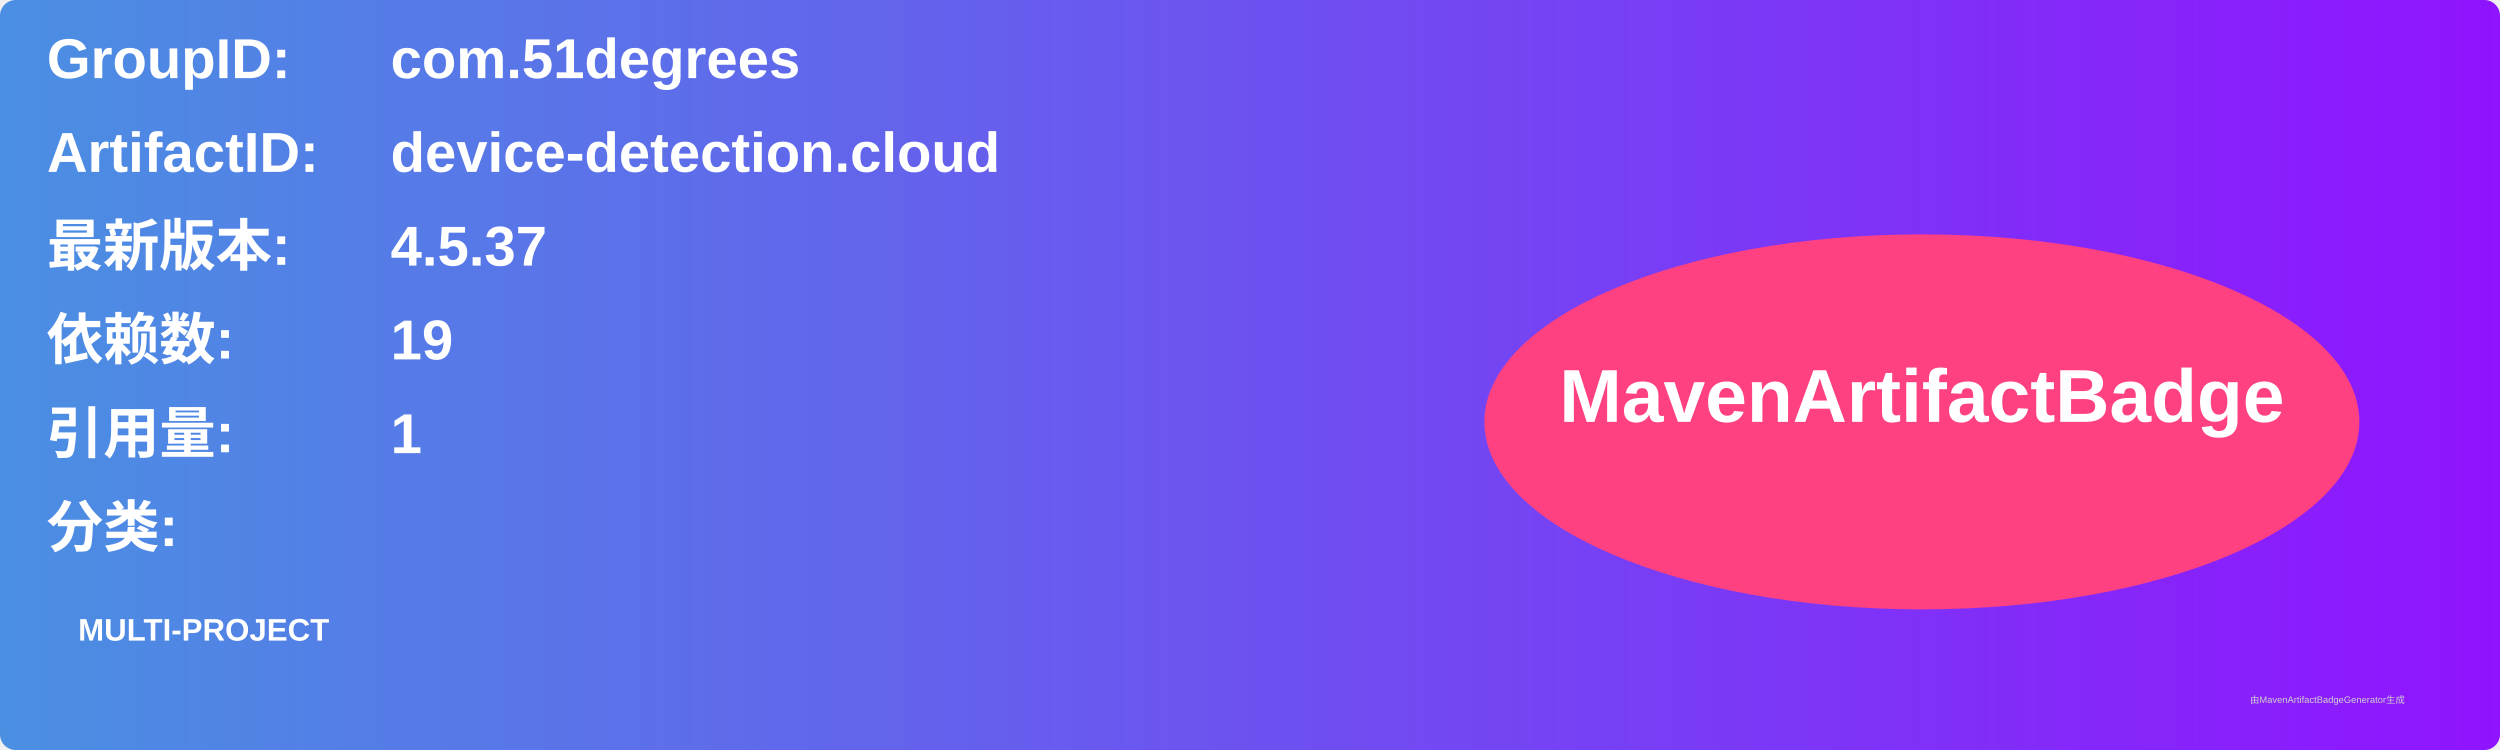
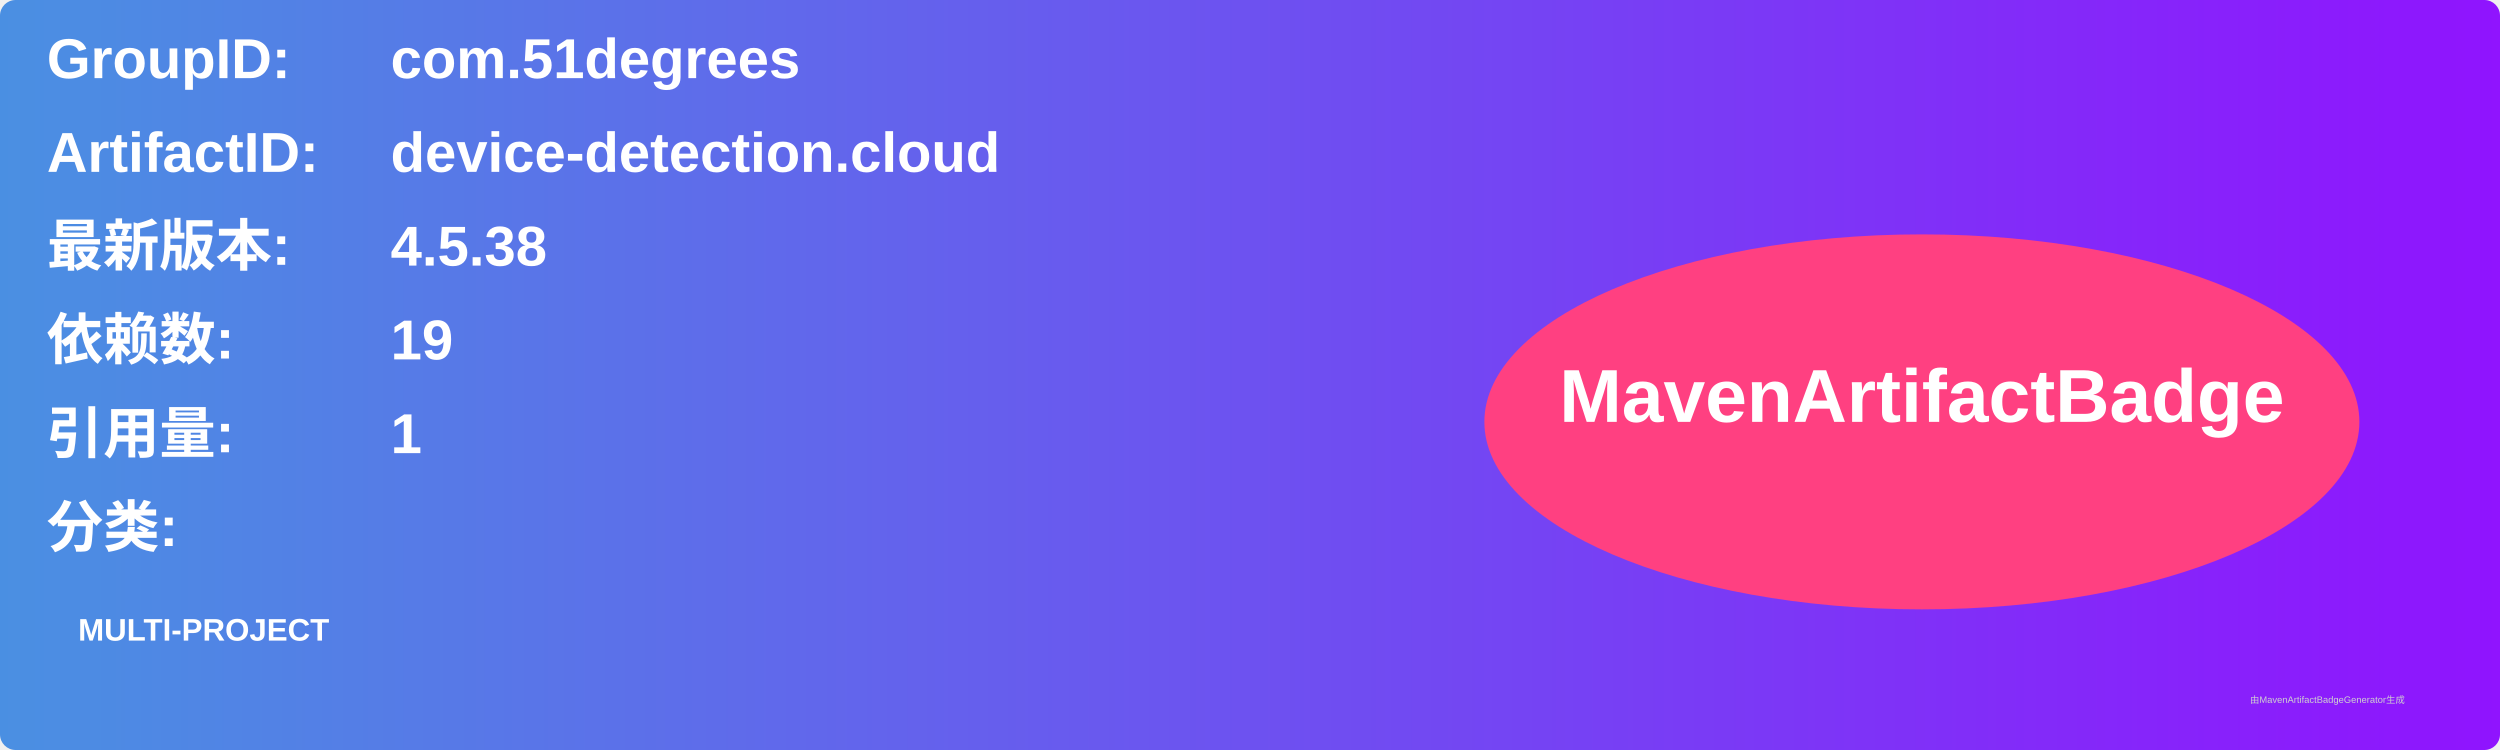
<svg xmlns="http://www.w3.org/2000/svg" width="800" height="240" viewBox="0 0 800 240">
  <linearGradient id="grad" x1="0%" y1="0%" x2="100%" y2="0%">
    <stop offset="0%" stop-color="#4a90e2" />
    <stop offset="100%" stop-color="#9013fe" />
  </linearGradient>
  <rect width="100%" height="100%" rx="5" ry="5" fill="url(#grad)" />
  <g transform="translate(15, 15)">
    <text x="0" y="10" font-family="Arial" font-size="18" fill="white" font-weight="bold" width="260">GroupID:</text>
    <text x="110" y="10" font-family="Arial" font-size="18" fill="white" font-weight="bold" width="460">com.51degrees</text>
    <text x="0" y="40" font-family="Arial" font-size="18" fill="white" font-weight="bold" width="260">ArtifactID:</text>
    <text x="110" y="40" font-family="Arial" font-size="18" fill="white" font-weight="bold" width="460">device-detection.cloud</text>
    <text x="0" y="70" font-family="Arial" font-size="18" fill="white" font-weight="bold">最新版本:</text>
    <text x="110" y="70" font-family="Arial" font-size="18" fill="white" font-weight="bold">
-       <tspan font-weight="bold">4.5.37</tspan>
+       <tspan font-weight="bold">4.5.38</tspan>
    </text>
    <text x="0" y="100" font-family="Arial" font-size="18" fill="white" font-weight="bold">依赖数: </text>
    <text x="110" y="100" font-family="Arial" font-size="18" fill="white">
      <tspan font-weight="bold">19</tspan>
    </text>
    <text x="0" y="130" font-family="Arial" font-size="18" fill="white" font-weight="bold">引用量: </text>
    <text x="110" y="130" font-family="Arial" font-size="18" fill="white">
      <tspan font-weight="bold">1</tspan>
    </text>
    <text x="0" y="160" font-family="Arial" font-size="18" fill="white" font-weight="bold">分类:</text>
    <text x="10" y="190" font-family="Arial" font-size="10" fill="white">
      <tspan font-weight="bold">MULTI-PROJECT</tspan>
    </text>
    <ellipse cx="600" cy="120" rx="140" ry="60" fill="#ff4081" />
    <text x="600" y="120" text-anchor="middle" font-family="Arial" font-size="24" fill="white" font-weight="bold">MavenArtifactBadge</text>
  </g>
  <text x="720" y="225" font-family="Arial" font-size="3" fill="#d0d0d0">由MavenArtifactBadgeGenerator生成</text>
</svg>
